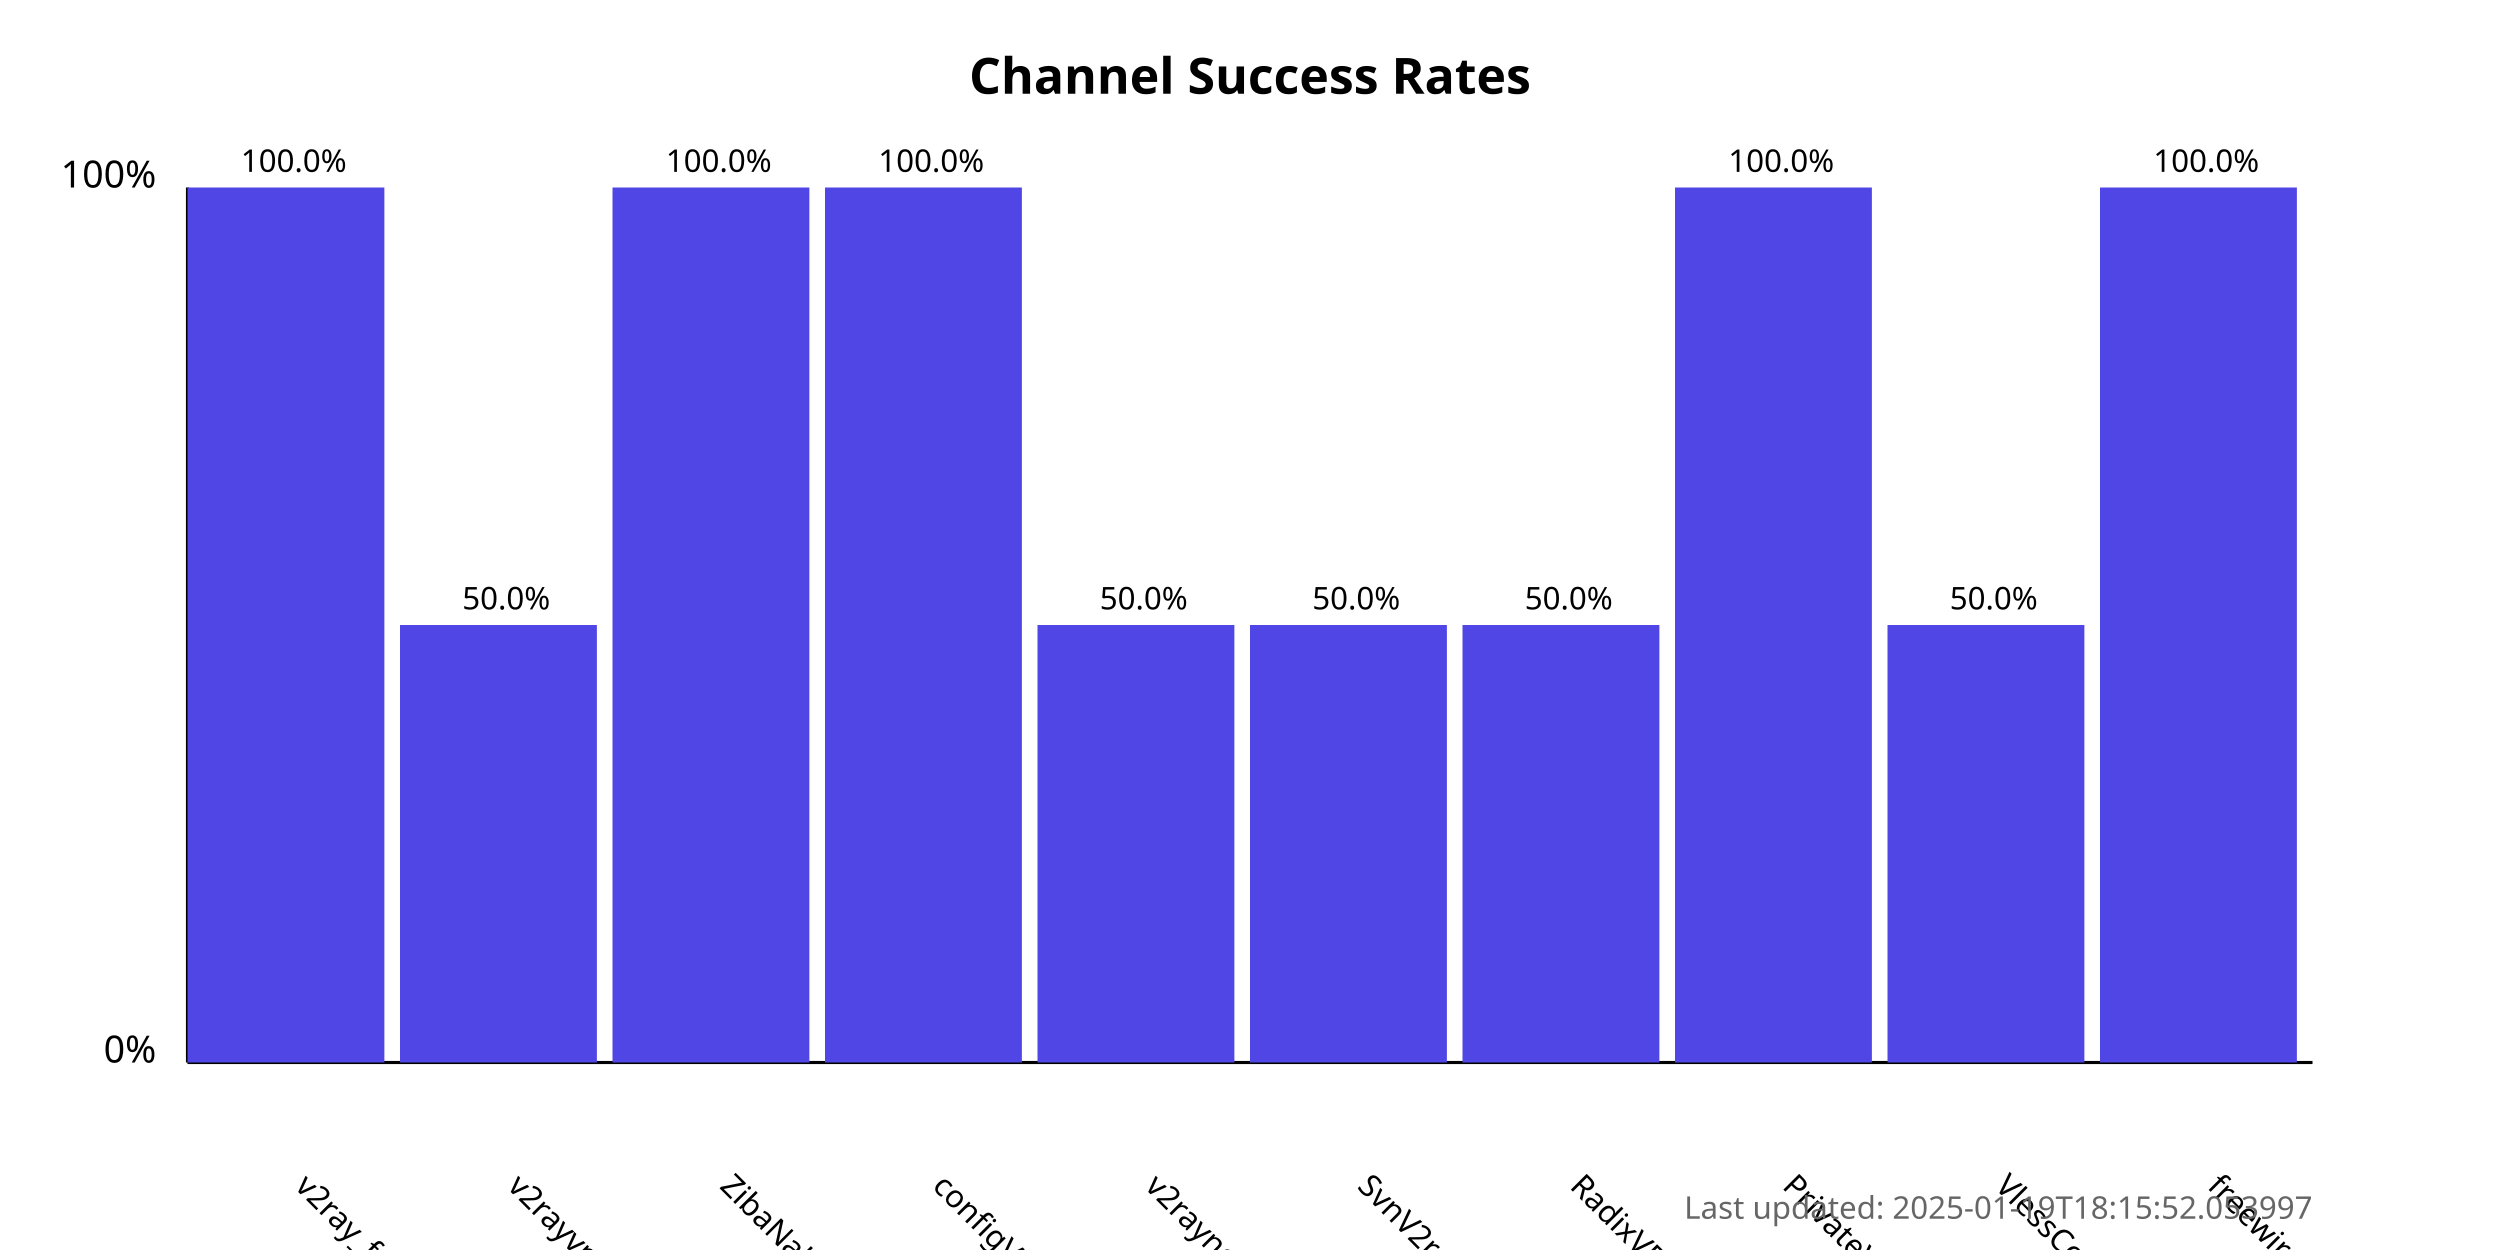
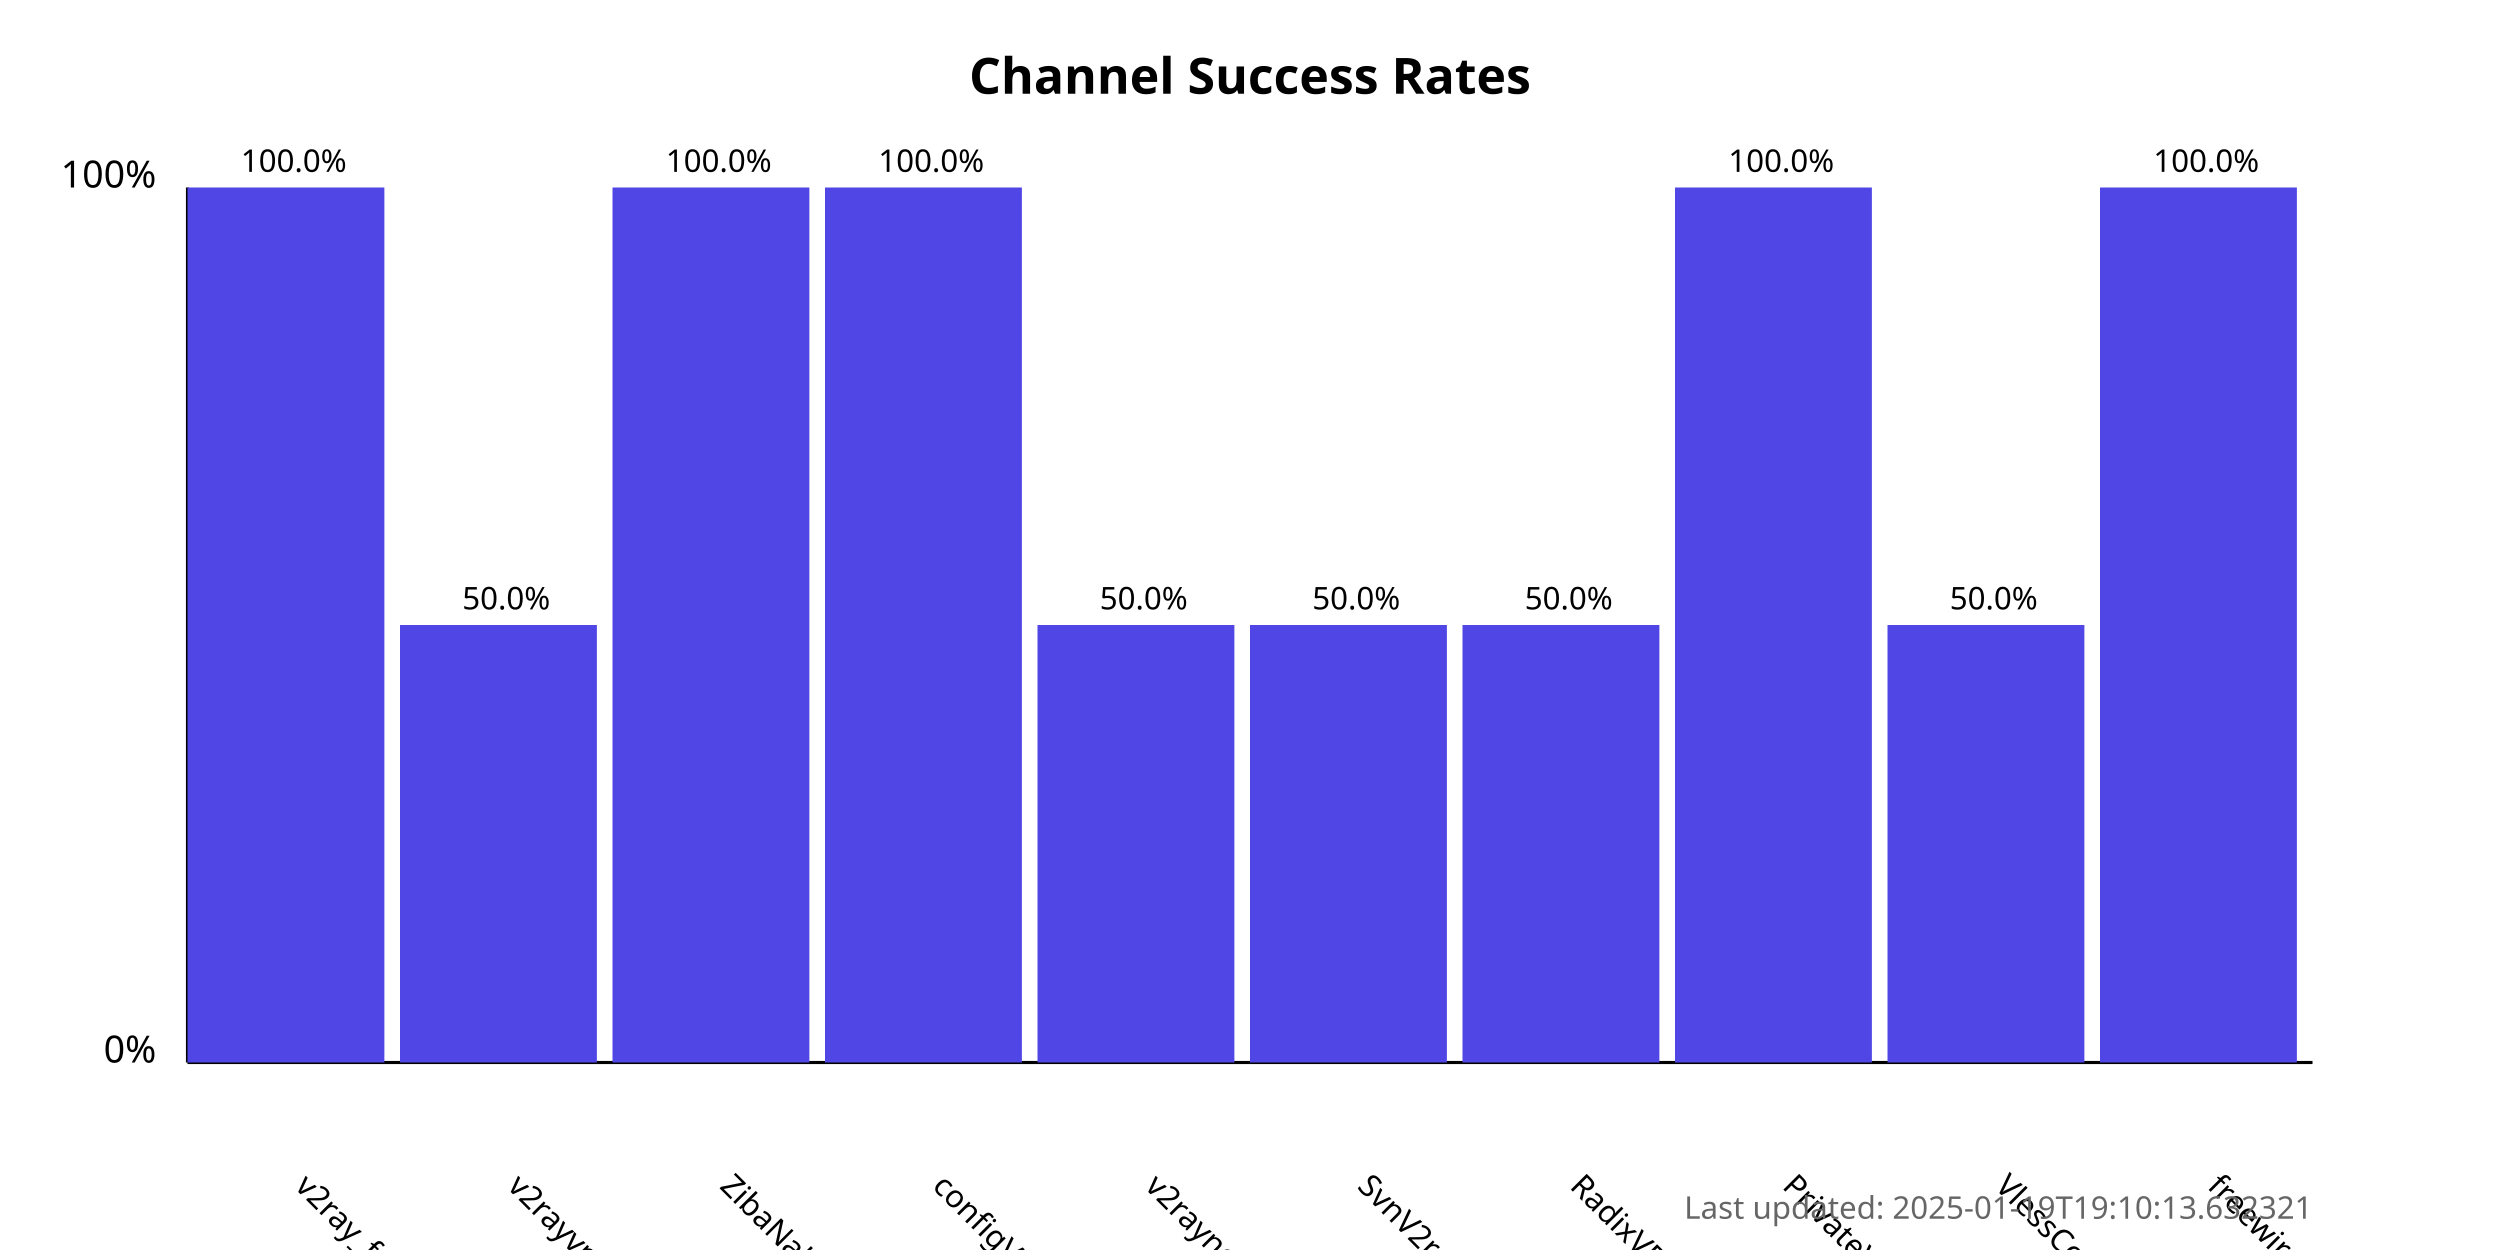
<svg xmlns="http://www.w3.org/2000/svg" width="800" height="400">
  <style>
            .chart-title { font: bold 16px sans-serif; }
            .axis-label { font: 12px sans-serif; }
            .tick-label { font: 10px sans-serif; }
            .bar { fill: #4f46e5; }
            .bar:hover { fill: #6366f1; }
            .timestamp { font: 10px sans-serif; fill: #666; }
        </style>
  <text x="400.0" y="30" text-anchor="middle" class="chart-title">
            Channel Success Rates
        </text>
  <line x1="60" y1="340" x2="60" y2="60" stroke="black" stroke-width="1" />
  <line x1="60" y1="340" x2="740" y2="340" stroke="black" stroke-width="1" />
  <text x="50" y="340" text-anchor="end" class="axis-label">0%</text>
  <text x="50" y="60" text-anchor="end" class="axis-label">100%</text>
  <g>
    <rect x="60" y="60.0" width="63.0" height="280.0" class="bar" />
    <text x="94.0" y="380" transform="rotate(45, 94.0, 380)" text-anchor="start" class="tick-label">
                v2ray_free_conf
            </text>
    <text x="94.0" y="55.0" text-anchor="middle" class="tick-label">
                100.0%
            </text>
  </g>
  <g>
    <rect x="128.0" y="200.0" width="63.0" height="140.0" class="bar" />
    <text x="162.0" y="380" transform="rotate(45, 162.0, 380)" text-anchor="start" class="tick-label">
                v2rayvpno
            </text>
    <text x="162.0" y="195.0" text-anchor="middle" class="tick-label">
                50.0%
            </text>
  </g>
  <g>
    <rect x="196.0" y="60.0" width="63.0" height="280.0" class="bar" />
    <text x="230.0" y="380" transform="rotate(45, 230.0, 380)" text-anchor="start" class="tick-label">
                ZibaNabz
            </text>
    <text x="230.0" y="55.0" text-anchor="middle" class="tick-label">
                100.0%
            </text>
  </g>
  <g>
    <rect x="264.0" y="60.0" width="63.0" height="280.0" class="bar" />
    <text x="298.0" y="380" transform="rotate(45, 298.0, 380)" text-anchor="start" class="tick-label">
                configV2rayForFree
            </text>
    <text x="298.0" y="55.0" text-anchor="middle" class="tick-label">
                100.0%
            </text>
  </g>
  <g>
    <rect x="332.0" y="200.0" width="63.0" height="140.0" class="bar" />
    <text x="366.0" y="380" transform="rotate(45, 366.0, 380)" text-anchor="start" class="tick-label">
                v2rayngvpn
            </text>
    <text x="366.0" y="195.0" text-anchor="middle" class="tick-label">
                50.0%
            </text>
  </g>
  <g>
    <rect x="400.0" y="200.0" width="63.0" height="140.0" class="bar" />
    <text x="434.0" y="380" transform="rotate(45, 434.0, 380)" text-anchor="start" class="tick-label">
                SvnV2ray
            </text>
    <text x="434.0" y="195.0" text-anchor="middle" class="tick-label">
                50.0%
            </text>
  </g>
  <g>
    <rect x="468.0" y="200.0" width="63.0" height="140.0" class="bar" />
    <text x="502.0" y="380" transform="rotate(45, 502.0, 380)" text-anchor="start" class="tick-label">
                RadixVPN
            </text>
    <text x="502.0" y="195.0" text-anchor="middle" class="tick-label">
                50.0%
            </text>
  </g>
  <g>
    <rect x="536.0" y="60.0" width="63.0" height="280.0" class="bar" />
    <text x="570.0" y="380" transform="rotate(45, 570.0, 380)" text-anchor="start" class="tick-label">
                PrivateVPNs
            </text>
    <text x="570.0" y="55.0" text-anchor="middle" class="tick-label">
                100.0%
            </text>
  </g>
  <g>
    <rect x="604.0" y="200.0" width="63.0" height="140.0" class="bar" />
    <text x="638.0" y="380" transform="rotate(45, 638.0, 380)" text-anchor="start" class="tick-label">
                VlessConfig
            </text>
    <text x="638.0" y="195.0" text-anchor="middle" class="tick-label">
                50.0%
            </text>
  </g>
  <g>
    <rect x="672.0" y="60.0" width="63.0" height="280.0" class="bar" />
    <text x="706.0" y="380" transform="rotate(45, 706.0, 380)" text-anchor="start" class="tick-label">
                freewireguard
            </text>
    <text x="706.0" y="55.0" text-anchor="middle" class="tick-label">
                100.0%
            </text>
  </g>
  <text x="740" y="390" text-anchor="end" class="timestamp">
-             Last updated: 2025-01-19T18:15:52.053997
+             Last updated: 2025-01-19T19:10:13.632321
        </text>
</svg>
